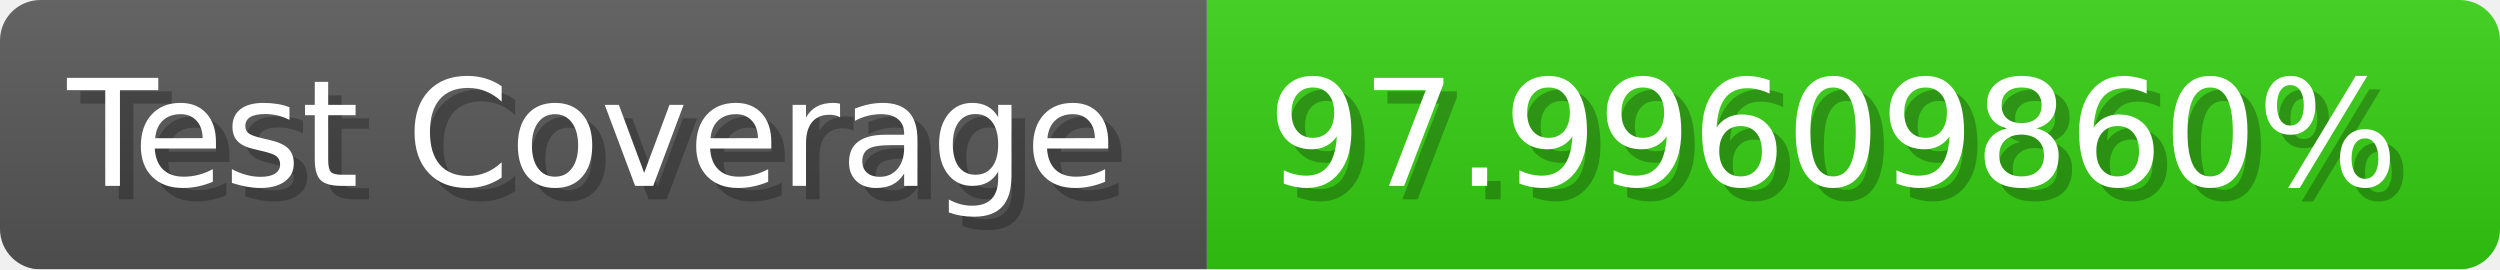
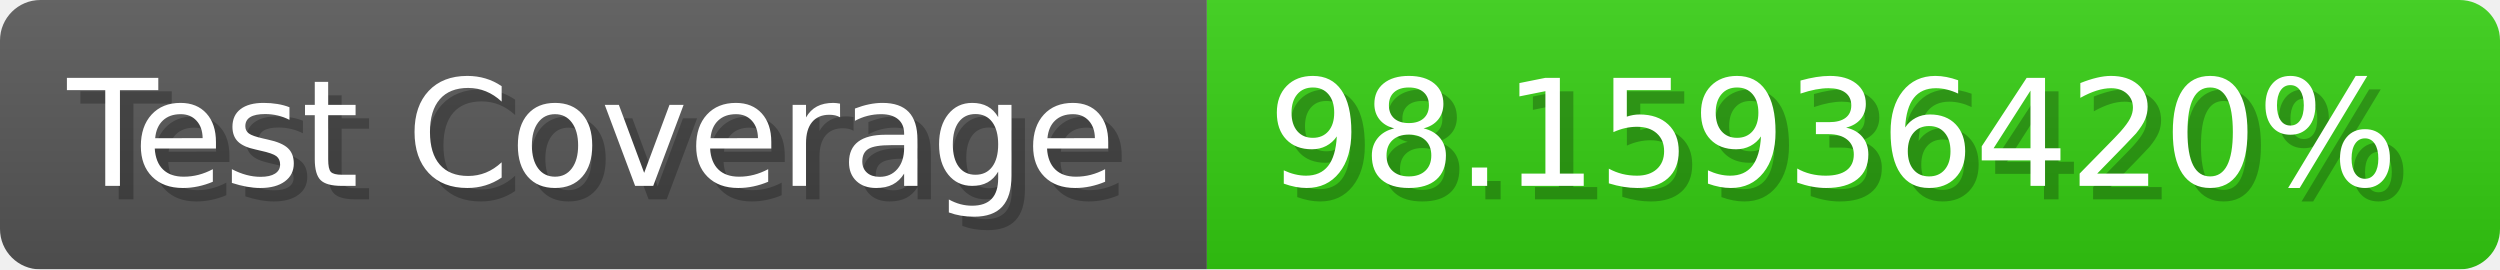
- <svg xmlns="http://www.w3.org/2000/svg" width="185.6" height="20" viewBox="0 0 1856 200" role="img" aria-label="Test Coverage: 97.99609860%">
+ <svg xmlns="http://www.w3.org/2000/svg" width="185.6" height="20" viewBox="0 0 1856 200" role="img" aria-label="Test Coverage: 98.15936420%">
  <linearGradient id="a" x2="0" y2="100%">
    <stop offset="0" stop-opacity=".1" stop-color="#EEE" />
    <stop offset="1" stop-opacity=".1" />
  </linearGradient>
  <mask id="m">
    <rect width="1856" height="200" rx="30" fill="#FFF" />
  </mask>
  <g mask="url(#m)">
    <rect width="896" height="200" fill="#555" />
    <rect width="960" height="200" fill="#3C1" x="896" />
    <rect width="1856" height="200" fill="url(#a)" />
  </g>
  <g aria-hidden="true" fill="#fff" text-anchor="start" font-family="Verdana,DejaVu Sans,sans-serif" font-size="110">
    <text x="60" y="148" textLength="796" fill="#000" opacity="0.25">Test Coverage</text>
    <text x="50" y="138" textLength="796">Test Coverage</text>
-     <text x="951" y="148" textLength="860" fill="#000" opacity="0.25">97.99609860%</text>
-     <text x="941" y="138" textLength="860">97.99609860%</text>
+     <text x="951" y="148" textLength="860" fill="#000" opacity="0.25">98.15936420%</text>
+     <text x="941" y="138" textLength="860">98.15936420%</text>
  </g>
</svg>
